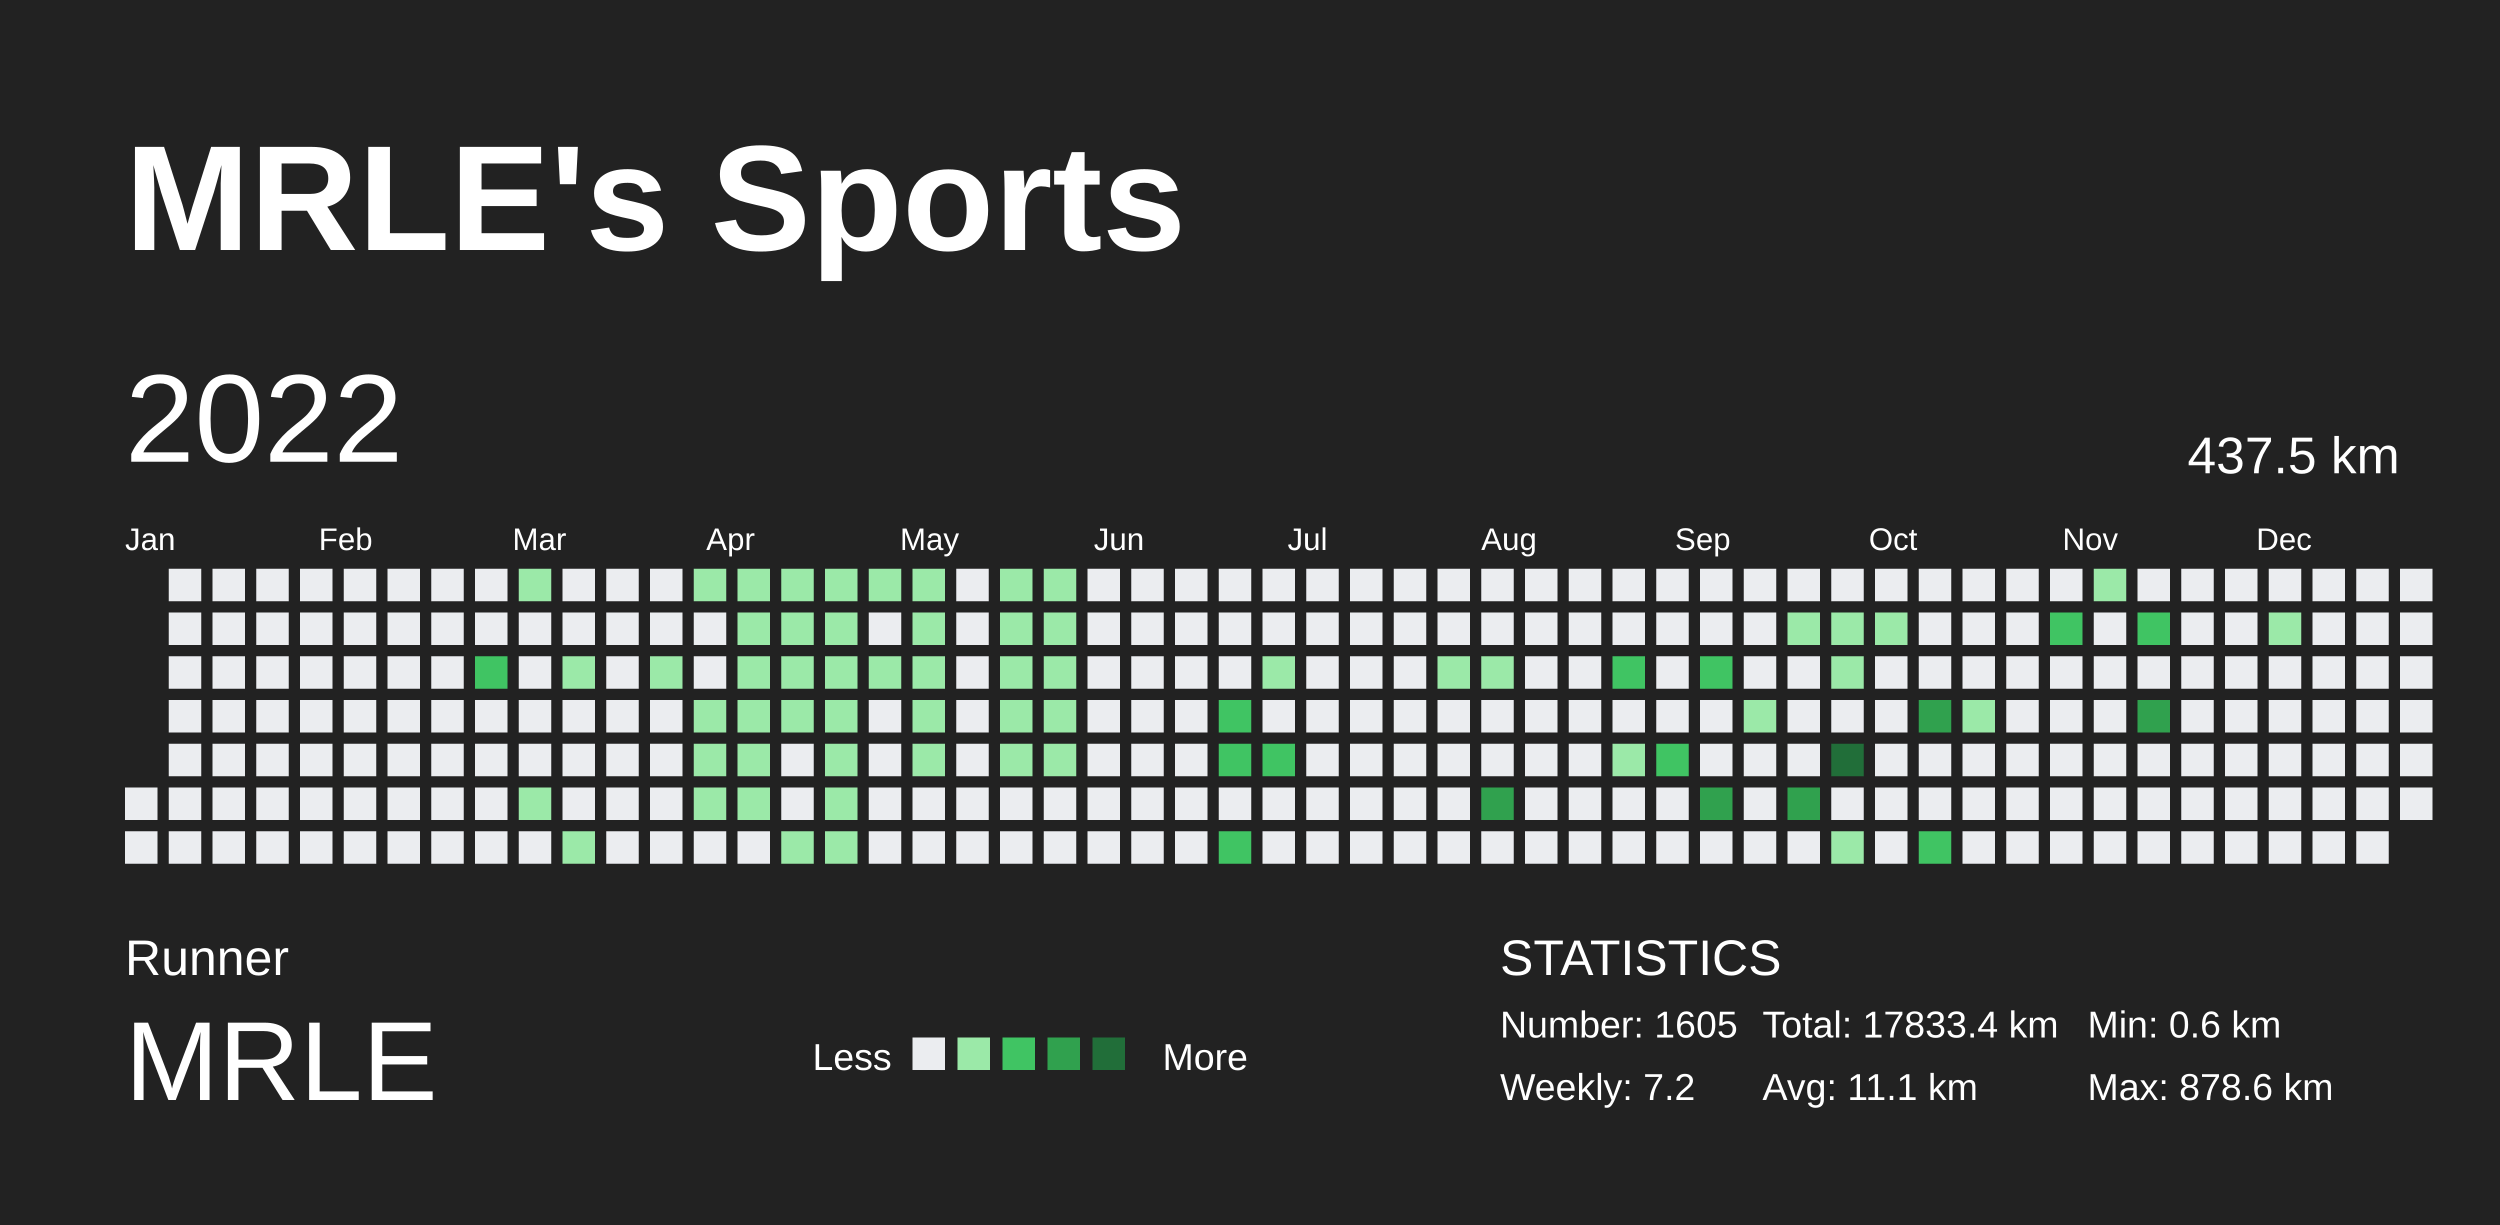
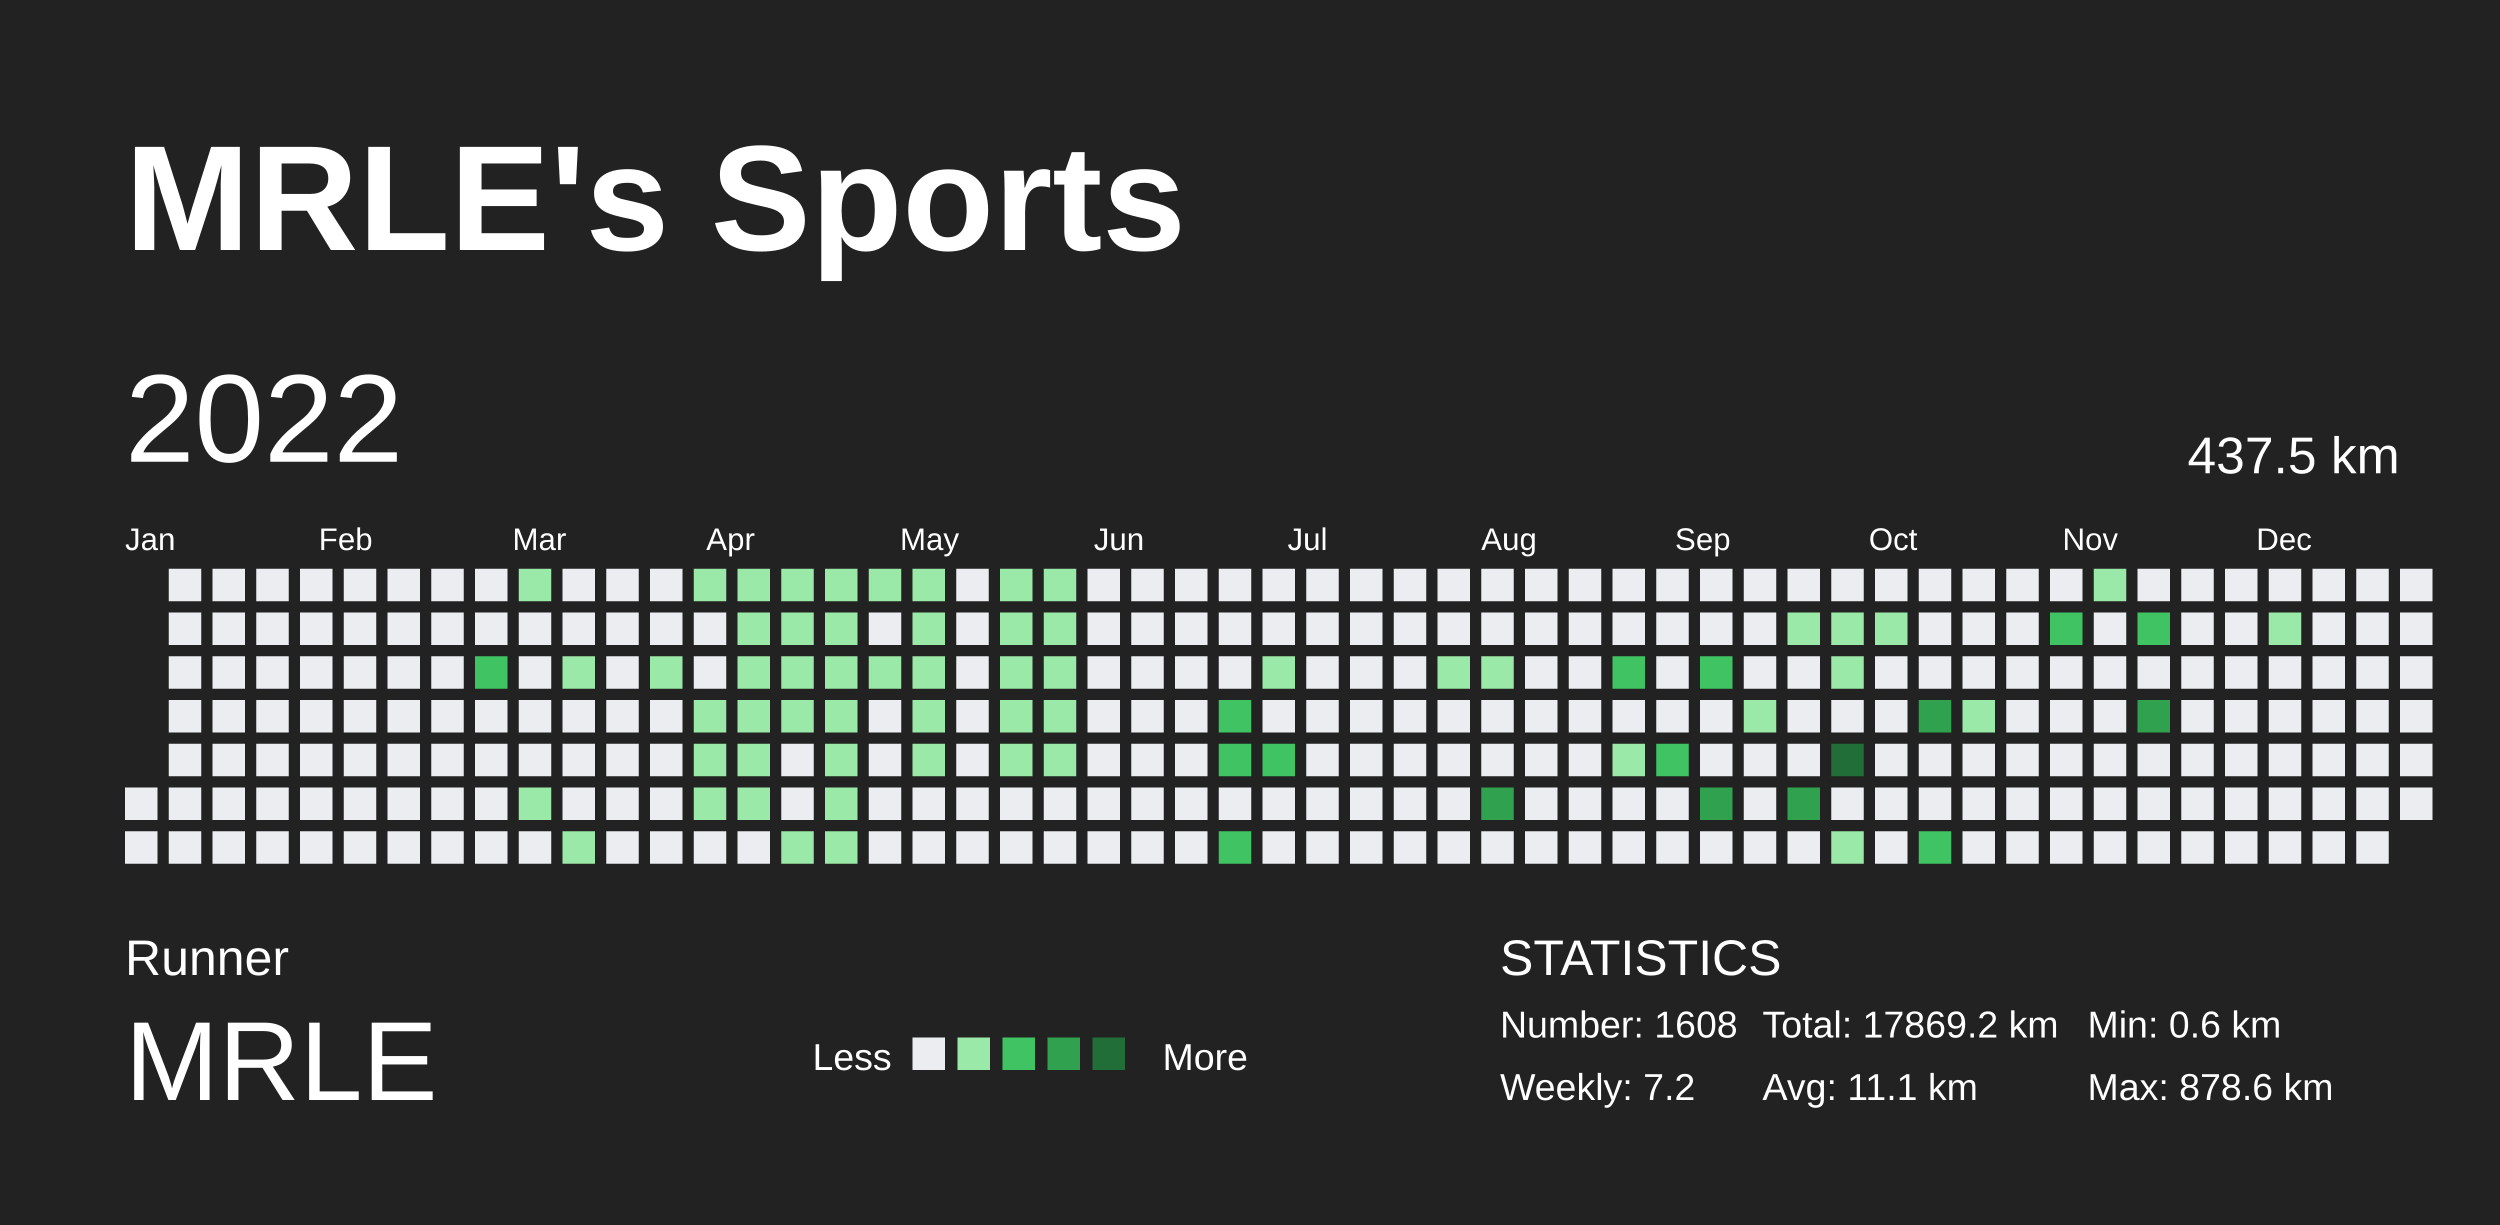
<svg xmlns="http://www.w3.org/2000/svg" baseProfile="full" height="98mm" version="1.1" viewBox="0,0,200,98" width="200mm">
  <defs />
  <rect fill="#222222" height="98" width="200" x="0" y="0" />
  <text fill="#FFFFFF" style="font-size:12px; font-family:Arial; font-weight:bold;" x="10" y="20">MRLE's Sports</text>
  <text fill="#FFFFFF" style="font-size:4px; font-family:Arial" x="10" y="78">Runner</text>
  <text fill="#FFFFFF" style="font-size:9px; font-family:Arial" x="10" y="88">MRLE</text>
  <text fill="#FFFFFF" style="font-size:3px; font-family:Arial" x="65" y="85.6">Less</text>
  <rect fill="#ebedf0" height="2.6" width="2.6" x="73" y="83" />
  <rect fill="#9be9a8" height="2.6" width="2.6" x="76.6" y="83" />
  <rect fill="#40c463" height="2.6" width="2.6" x="80.2" y="83" />
  <rect fill="#30a14e" height="2.6" width="2.6" x="83.8" y="83" />
  <rect fill="#216e39" height="2.6" width="2.6" x="87.4" y="83" />
  <text fill="#FFFFFF" style="font-size:3px; font-family:Arial" x="93" y="85.6">More</text>
  <text fill="#FFFFFF" style="font-size:4px; font-family:Arial" x="120" y="78">STATISTICS</text>
-   <text fill="#FFFFFF" style="font-size:3px; font-family:Arial" x="120" y="83">Number: 1605</text>
+   <text fill="#FFFFFF" style="font-size:3px; font-family:Arial" x="120" y="83">Number: 1608</text>
  <text fill="#FFFFFF" style="font-size:3px; font-family:Arial" x="120" y="88">Weekly: 7.2</text>
-   <text fill="#FFFFFF" style="font-size:3px; font-family:Arial" x="141" y="83">Total: 17833.4 km</text>
+   <text fill="#FFFFFF" style="font-size:3px; font-family:Arial" x="141" y="83">Total: 17869.2 km</text>
  <text fill="#FFFFFF" style="font-size:3px; font-family:Arial" x="141" y="88">Avg: 11.1 km</text>
  <text fill="#FFFFFF" style="font-size:3px; font-family:Arial" x="167" y="83">Min: 0.6 km</text>
  <text fill="#FFFFFF" style="font-size:3px; font-family:Arial" x="167" y="88">Max: 878.6 km</text>
  <text dominant-baseline="hanging" fill="#FFFFFF" style="font-size:10.0px; font-family:Arial;" x="10" y="30">2022</text>
  <text dominant-baseline="hanging" fill="#FFFFFF" style="font-size:4.125px; font-family:Arial;" x="175" y="35">437.5 km</text>
  <text fill="#FFFFFF" style="font-size:2.5px; font-family:Arial" x="10.0" y="44">Jan</text>
  <text fill="#FFFFFF" style="font-size:2.5px; font-family:Arial" x="25.5" y="44">Feb</text>
  <text fill="#FFFFFF" style="font-size:2.5px; font-family:Arial" x="41.0" y="44">Mar</text>
  <text fill="#FFFFFF" style="font-size:2.5px; font-family:Arial" x="56.5" y="44">Apr</text>
  <text fill="#FFFFFF" style="font-size:2.5px; font-family:Arial" x="72.0" y="44">May</text>
  <text fill="#FFFFFF" style="font-size:2.5px; font-family:Arial" x="87.5" y="44">Jun</text>
  <text fill="#FFFFFF" style="font-size:2.5px; font-family:Arial" x="103.0" y="44">Jul</text>
  <text fill="#FFFFFF" style="font-size:2.5px; font-family:Arial" x="118.5" y="44">Aug</text>
  <text fill="#FFFFFF" style="font-size:2.5px; font-family:Arial" x="134.0" y="44">Sep</text>
  <text fill="#FFFFFF" style="font-size:2.5px; font-family:Arial" x="149.5" y="44">Oct</text>
  <text fill="#FFFFFF" style="font-size:2.5px; font-family:Arial" x="165.0" y="44">Nov</text>
  <text fill="#FFFFFF" style="font-size:2.5px; font-family:Arial" x="180.5" y="44">Dec</text>
  <rect fill="#ebedf0" height="2.6" width="2.6" x="10.0" y="63.0" />
  <rect fill="#ebedf0" height="2.6" width="2.6" x="10.0" y="66.5" />
  <rect fill="#ebedf0" height="2.6" width="2.6" x="13.5" y="45.5" />
  <rect fill="#ebedf0" height="2.6" width="2.6" x="13.5" y="49.0" />
  <rect fill="#ebedf0" height="2.6" width="2.6" x="13.5" y="52.5" />
  <rect fill="#ebedf0" height="2.6" width="2.6" x="13.5" y="56.0" />
  <rect fill="#ebedf0" height="2.6" width="2.6" x="13.5" y="59.5" />
  <rect fill="#ebedf0" height="2.6" width="2.6" x="13.5" y="63.0" />
  <rect fill="#ebedf0" height="2.6" width="2.6" x="13.5" y="66.5" />
  <rect fill="#ebedf0" height="2.6" width="2.6" x="17.0" y="45.5" />
  <rect fill="#ebedf0" height="2.6" width="2.6" x="17.0" y="49.0" />
  <rect fill="#ebedf0" height="2.6" width="2.6" x="17.0" y="52.5" />
  <rect fill="#ebedf0" height="2.6" width="2.6" x="17.0" y="56.0" />
  <rect fill="#ebedf0" height="2.6" width="2.6" x="17.0" y="59.5" />
  <rect fill="#ebedf0" height="2.6" width="2.6" x="17.0" y="63.0" />
  <rect fill="#ebedf0" height="2.6" width="2.6" x="17.0" y="66.5" />
  <rect fill="#ebedf0" height="2.6" width="2.6" x="20.5" y="45.5" />
  <rect fill="#ebedf0" height="2.6" width="2.6" x="20.5" y="49.0" />
  <rect fill="#ebedf0" height="2.6" width="2.6" x="20.5" y="52.5" />
  <rect fill="#ebedf0" height="2.6" width="2.6" x="20.5" y="56.0" />
  <rect fill="#ebedf0" height="2.6" width="2.6" x="20.5" y="59.5" />
  <rect fill="#ebedf0" height="2.6" width="2.6" x="20.5" y="63.0" />
  <rect fill="#ebedf0" height="2.6" width="2.6" x="20.5" y="66.5" />
  <rect fill="#ebedf0" height="2.6" width="2.6" x="24.0" y="45.5" />
  <rect fill="#ebedf0" height="2.6" width="2.6" x="24.0" y="49.0" />
  <rect fill="#ebedf0" height="2.6" width="2.6" x="24.0" y="52.5" />
  <rect fill="#ebedf0" height="2.6" width="2.6" x="24.0" y="56.0" />
  <rect fill="#ebedf0" height="2.6" width="2.6" x="24.0" y="59.5" />
  <rect fill="#ebedf0" height="2.6" width="2.6" x="24.0" y="63.0" />
  <rect fill="#ebedf0" height="2.6" width="2.6" x="24.0" y="66.5" />
  <rect fill="#ebedf0" height="2.6" width="2.6" x="27.5" y="45.5" />
  <rect fill="#ebedf0" height="2.6" width="2.6" x="27.5" y="49.0" />
  <rect fill="#ebedf0" height="2.6" width="2.6" x="27.5" y="52.5" />
  <rect fill="#ebedf0" height="2.6" width="2.6" x="27.5" y="56.0" />
  <rect fill="#ebedf0" height="2.6" width="2.6" x="27.5" y="59.5" />
  <rect fill="#ebedf0" height="2.6" width="2.6" x="27.5" y="63.0" />
  <rect fill="#ebedf0" height="2.6" width="2.6" x="27.5" y="66.5" />
  <rect fill="#ebedf0" height="2.6" width="2.6" x="31.0" y="45.5" />
  <rect fill="#ebedf0" height="2.6" width="2.6" x="31.0" y="49.0" />
  <rect fill="#ebedf0" height="2.6" width="2.6" x="31.0" y="52.5" />
  <rect fill="#ebedf0" height="2.6" width="2.6" x="31.0" y="56.0" />
  <rect fill="#ebedf0" height="2.6" width="2.6" x="31.0" y="59.5" />
  <rect fill="#ebedf0" height="2.6" width="2.6" x="31.0" y="63.0" />
  <rect fill="#ebedf0" height="2.6" width="2.6" x="31.0" y="66.5" />
  <rect fill="#ebedf0" height="2.6" width="2.6" x="34.5" y="45.5" />
  <rect fill="#ebedf0" height="2.6" width="2.6" x="34.5" y="49.0" />
  <rect fill="#ebedf0" height="2.6" width="2.6" x="34.5" y="52.5" />
  <rect fill="#ebedf0" height="2.6" width="2.6" x="34.5" y="56.0" />
  <rect fill="#ebedf0" height="2.6" width="2.6" x="34.5" y="59.5" />
  <rect fill="#ebedf0" height="2.6" width="2.6" x="34.5" y="63.0" />
  <rect fill="#ebedf0" height="2.6" width="2.6" x="34.5" y="66.5" />
  <rect fill="#ebedf0" height="2.6" width="2.6" x="38.0" y="45.5" />
  <rect fill="#ebedf0" height="2.6" width="2.6" x="38.0" y="49.0" />
  <rect fill="#40c463" height="2.6" width="2.6" x="38.0" y="52.5" />
  <rect fill="#ebedf0" height="2.6" width="2.6" x="38.0" y="56.0" />
  <rect fill="#ebedf0" height="2.6" width="2.6" x="38.0" y="59.5" />
  <rect fill="#ebedf0" height="2.6" width="2.6" x="38.0" y="63.0" />
  <rect fill="#ebedf0" height="2.6" width="2.6" x="38.0" y="66.5" />
  <rect fill="#9be9a8" height="2.6" width="2.6" x="41.5" y="45.5" />
  <rect fill="#ebedf0" height="2.6" width="2.6" x="41.5" y="49.0" />
  <rect fill="#ebedf0" height="2.6" width="2.6" x="41.5" y="52.5" />
  <rect fill="#ebedf0" height="2.6" width="2.6" x="41.5" y="56.0" />
  <rect fill="#ebedf0" height="2.6" width="2.6" x="41.5" y="59.5" />
  <rect fill="#9be9a8" height="2.6" width="2.6" x="41.5" y="63.0" />
  <rect fill="#ebedf0" height="2.6" width="2.6" x="41.5" y="66.5" />
  <rect fill="#ebedf0" height="2.6" width="2.6" x="45.0" y="45.5" />
  <rect fill="#ebedf0" height="2.6" width="2.6" x="45.0" y="49.0" />
  <rect fill="#9be9a8" height="2.6" width="2.6" x="45.0" y="52.5" />
  <rect fill="#ebedf0" height="2.6" width="2.6" x="45.0" y="56.0" />
  <rect fill="#ebedf0" height="2.6" width="2.6" x="45.0" y="59.5" />
  <rect fill="#ebedf0" height="2.6" width="2.6" x="45.0" y="63.0" />
  <rect fill="#9be9a8" height="2.6" width="2.6" x="45.0" y="66.5" />
  <rect fill="#ebedf0" height="2.6" width="2.6" x="48.5" y="45.5" />
  <rect fill="#ebedf0" height="2.6" width="2.6" x="48.5" y="49.0" />
  <rect fill="#ebedf0" height="2.6" width="2.6" x="48.5" y="52.5" />
  <rect fill="#ebedf0" height="2.6" width="2.6" x="48.5" y="56.0" />
  <rect fill="#ebedf0" height="2.6" width="2.6" x="48.5" y="59.5" />
  <rect fill="#ebedf0" height="2.6" width="2.6" x="48.5" y="63.0" />
  <rect fill="#ebedf0" height="2.6" width="2.6" x="48.5" y="66.5" />
  <rect fill="#ebedf0" height="2.6" width="2.6" x="52.0" y="45.5" />
  <rect fill="#ebedf0" height="2.6" width="2.6" x="52.0" y="49.0" />
  <rect fill="#9be9a8" height="2.6" width="2.6" x="52.0" y="52.5" />
  <rect fill="#ebedf0" height="2.6" width="2.6" x="52.0" y="56.0" />
  <rect fill="#ebedf0" height="2.6" width="2.6" x="52.0" y="59.5" />
  <rect fill="#ebedf0" height="2.6" width="2.6" x="52.0" y="63.0" />
  <rect fill="#ebedf0" height="2.6" width="2.6" x="52.0" y="66.5" />
  <rect fill="#9be9a8" height="2.6" width="2.6" x="55.5" y="45.5" />
  <rect fill="#ebedf0" height="2.6" width="2.6" x="55.5" y="49.0" />
  <rect fill="#ebedf0" height="2.6" width="2.6" x="55.5" y="52.5" />
  <rect fill="#9be9a8" height="2.6" width="2.6" x="55.5" y="56.0" />
  <rect fill="#9be9a8" height="2.6" width="2.6" x="55.5" y="59.5" />
  <rect fill="#9be9a8" height="2.6" width="2.6" x="55.5" y="63.0" />
  <rect fill="#ebedf0" height="2.6" width="2.6" x="55.5" y="66.5" />
  <rect fill="#9be9a8" height="2.6" width="2.6" x="59.0" y="45.5" />
  <rect fill="#9be9a8" height="2.6" width="2.6" x="59.0" y="49.0" />
  <rect fill="#9be9a8" height="2.6" width="2.6" x="59.0" y="52.5" />
  <rect fill="#9be9a8" height="2.6" width="2.6" x="59.0" y="56.0" />
  <rect fill="#9be9a8" height="2.6" width="2.6" x="59.0" y="59.5" />
  <rect fill="#9be9a8" height="2.6" width="2.6" x="59.0" y="63.0" />
  <rect fill="#ebedf0" height="2.6" width="2.6" x="59.0" y="66.5" />
  <rect fill="#9be9a8" height="2.6" width="2.6" x="62.5" y="45.5" />
  <rect fill="#9be9a8" height="2.6" width="2.6" x="62.5" y="49.0" />
  <rect fill="#9be9a8" height="2.6" width="2.6" x="62.5" y="52.5" />
  <rect fill="#9be9a8" height="2.6" width="2.6" x="62.5" y="56.0" />
  <rect fill="#ebedf0" height="2.6" width="2.6" x="62.5" y="59.5" />
  <rect fill="#ebedf0" height="2.6" width="2.6" x="62.5" y="63.0" />
  <rect fill="#9be9a8" height="2.6" width="2.6" x="62.5" y="66.5" />
  <rect fill="#9be9a8" height="2.6" width="2.6" x="66.0" y="45.5" />
  <rect fill="#9be9a8" height="2.6" width="2.6" x="66.0" y="49.0" />
  <rect fill="#9be9a8" height="2.6" width="2.6" x="66.0" y="52.5" />
  <rect fill="#9be9a8" height="2.6" width="2.6" x="66.0" y="56.0" />
  <rect fill="#9be9a8" height="2.6" width="2.6" x="66.0" y="59.5" />
  <rect fill="#9be9a8" height="2.6" width="2.6" x="66.0" y="63.0" />
  <rect fill="#9be9a8" height="2.6" width="2.6" x="66.0" y="66.5" />
  <rect fill="#9be9a8" height="2.6" width="2.6" x="69.5" y="45.5" />
  <rect fill="#ebedf0" height="2.6" width="2.6" x="69.5" y="49.0" />
  <rect fill="#9be9a8" height="2.6" width="2.6" x="69.5" y="52.5" />
  <rect fill="#ebedf0" height="2.6" width="2.6" x="69.5" y="56.0" />
  <rect fill="#ebedf0" height="2.6" width="2.6" x="69.5" y="59.5" />
  <rect fill="#ebedf0" height="2.6" width="2.6" x="69.5" y="63.0" />
  <rect fill="#ebedf0" height="2.6" width="2.6" x="69.5" y="66.5" />
  <rect fill="#9be9a8" height="2.6" width="2.6" x="73.0" y="45.5" />
  <rect fill="#9be9a8" height="2.6" width="2.6" x="73.0" y="49.0" />
  <rect fill="#9be9a8" height="2.6" width="2.6" x="73.0" y="52.5" />
  <rect fill="#9be9a8" height="2.6" width="2.6" x="73.0" y="56.0" />
  <rect fill="#9be9a8" height="2.6" width="2.6" x="73.0" y="59.5" />
  <rect fill="#ebedf0" height="2.6" width="2.6" x="73.0" y="63.0" />
  <rect fill="#ebedf0" height="2.6" width="2.6" x="73.0" y="66.5" />
  <rect fill="#ebedf0" height="2.6" width="2.6" x="76.5" y="45.5" />
  <rect fill="#ebedf0" height="2.6" width="2.6" x="76.5" y="49.0" />
  <rect fill="#ebedf0" height="2.6" width="2.6" x="76.5" y="52.5" />
  <rect fill="#ebedf0" height="2.6" width="2.6" x="76.5" y="56.0" />
  <rect fill="#ebedf0" height="2.6" width="2.6" x="76.5" y="59.5" />
  <rect fill="#ebedf0" height="2.6" width="2.6" x="76.5" y="63.0" />
  <rect fill="#ebedf0" height="2.6" width="2.6" x="76.5" y="66.5" />
  <rect fill="#9be9a8" height="2.6" width="2.6" x="80.0" y="45.5" />
  <rect fill="#9be9a8" height="2.6" width="2.6" x="80.0" y="49.0" />
  <rect fill="#9be9a8" height="2.6" width="2.6" x="80.0" y="52.5" />
  <rect fill="#9be9a8" height="2.6" width="2.6" x="80.0" y="56.0" />
  <rect fill="#9be9a8" height="2.6" width="2.6" x="80.0" y="59.5" />
  <rect fill="#ebedf0" height="2.6" width="2.6" x="80.0" y="63.0" />
  <rect fill="#ebedf0" height="2.6" width="2.6" x="80.0" y="66.5" />
  <rect fill="#9be9a8" height="2.6" width="2.6" x="83.5" y="45.5" />
  <rect fill="#9be9a8" height="2.6" width="2.6" x="83.5" y="49.0" />
  <rect fill="#9be9a8" height="2.6" width="2.6" x="83.5" y="52.5" />
  <rect fill="#9be9a8" height="2.6" width="2.6" x="83.5" y="56.0" />
  <rect fill="#9be9a8" height="2.6" width="2.6" x="83.5" y="59.5" />
  <rect fill="#ebedf0" height="2.6" width="2.6" x="83.5" y="63.0" />
  <rect fill="#ebedf0" height="2.6" width="2.6" x="83.5" y="66.5" />
  <rect fill="#ebedf0" height="2.6" width="2.6" x="87.0" y="45.5" />
  <rect fill="#ebedf0" height="2.6" width="2.6" x="87.0" y="49.0" />
  <rect fill="#ebedf0" height="2.6" width="2.6" x="87.0" y="52.5" />
  <rect fill="#ebedf0" height="2.6" width="2.6" x="87.0" y="56.0" />
  <rect fill="#ebedf0" height="2.6" width="2.6" x="87.0" y="59.5" />
  <rect fill="#ebedf0" height="2.6" width="2.6" x="87.0" y="63.0" />
  <rect fill="#ebedf0" height="2.6" width="2.6" x="87.0" y="66.5" />
  <rect fill="#ebedf0" height="2.6" width="2.6" x="90.5" y="45.5" />
  <rect fill="#ebedf0" height="2.6" width="2.6" x="90.5" y="49.0" />
  <rect fill="#ebedf0" height="2.6" width="2.6" x="90.5" y="52.5" />
  <rect fill="#ebedf0" height="2.6" width="2.6" x="90.5" y="56.0" />
  <rect fill="#ebedf0" height="2.6" width="2.6" x="90.5" y="59.5" />
  <rect fill="#ebedf0" height="2.6" width="2.6" x="90.5" y="63.0" />
  <rect fill="#ebedf0" height="2.6" width="2.6" x="90.5" y="66.5" />
  <rect fill="#ebedf0" height="2.6" width="2.6" x="94.0" y="45.5" />
  <rect fill="#ebedf0" height="2.6" width="2.6" x="94.0" y="49.0" />
  <rect fill="#ebedf0" height="2.6" width="2.6" x="94.0" y="52.5" />
  <rect fill="#ebedf0" height="2.6" width="2.6" x="94.0" y="56.0" />
  <rect fill="#ebedf0" height="2.6" width="2.6" x="94.0" y="59.5" />
  <rect fill="#ebedf0" height="2.6" width="2.6" x="94.0" y="63.0" />
  <rect fill="#ebedf0" height="2.6" width="2.6" x="94.0" y="66.5" />
  <rect fill="#ebedf0" height="2.6" width="2.6" x="97.5" y="45.5" />
  <rect fill="#ebedf0" height="2.6" width="2.6" x="97.5" y="49.0" />
  <rect fill="#ebedf0" height="2.6" width="2.6" x="97.5" y="52.5" />
  <rect fill="#40c463" height="2.6" width="2.6" x="97.5" y="56.0" />
  <rect fill="#40c463" height="2.6" width="2.6" x="97.5" y="59.5" />
  <rect fill="#ebedf0" height="2.6" width="2.6" x="97.5" y="63.0" />
  <rect fill="#40c463" height="2.6" width="2.6" x="97.5" y="66.5" />
  <rect fill="#ebedf0" height="2.6" width="2.6" x="101.0" y="45.5" />
  <rect fill="#ebedf0" height="2.6" width="2.6" x="101.0" y="49.0" />
  <rect fill="#9be9a8" height="2.6" width="2.6" x="101.0" y="52.5" />
  <rect fill="#ebedf0" height="2.6" width="2.6" x="101.0" y="56.0" />
  <rect fill="#40c463" height="2.6" width="2.6" x="101.0" y="59.5" />
  <rect fill="#ebedf0" height="2.6" width="2.6" x="101.0" y="63.0" />
  <rect fill="#ebedf0" height="2.6" width="2.6" x="101.0" y="66.5" />
  <rect fill="#ebedf0" height="2.6" width="2.6" x="104.5" y="45.5" />
  <rect fill="#ebedf0" height="2.6" width="2.6" x="104.5" y="49.0" />
  <rect fill="#ebedf0" height="2.6" width="2.6" x="104.5" y="52.5" />
  <rect fill="#ebedf0" height="2.6" width="2.6" x="104.5" y="56.0" />
  <rect fill="#ebedf0" height="2.6" width="2.6" x="104.5" y="59.5" />
  <rect fill="#ebedf0" height="2.6" width="2.6" x="104.5" y="63.0" />
  <rect fill="#ebedf0" height="2.6" width="2.6" x="104.5" y="66.5" />
  <rect fill="#ebedf0" height="2.6" width="2.6" x="108.0" y="45.5" />
  <rect fill="#ebedf0" height="2.6" width="2.6" x="108.0" y="49.0" />
  <rect fill="#ebedf0" height="2.6" width="2.6" x="108.0" y="52.5" />
  <rect fill="#ebedf0" height="2.6" width="2.6" x="108.0" y="56.0" />
  <rect fill="#ebedf0" height="2.6" width="2.6" x="108.0" y="59.5" />
  <rect fill="#ebedf0" height="2.6" width="2.6" x="108.0" y="63.0" />
  <rect fill="#ebedf0" height="2.6" width="2.6" x="108.0" y="66.5" />
  <rect fill="#ebedf0" height="2.6" width="2.6" x="111.5" y="45.5" />
  <rect fill="#ebedf0" height="2.6" width="2.6" x="111.5" y="49.0" />
  <rect fill="#ebedf0" height="2.6" width="2.6" x="111.5" y="52.5" />
  <rect fill="#ebedf0" height="2.6" width="2.6" x="111.5" y="56.0" />
  <rect fill="#ebedf0" height="2.6" width="2.6" x="111.5" y="59.5" />
  <rect fill="#ebedf0" height="2.6" width="2.6" x="111.5" y="63.0" />
  <rect fill="#ebedf0" height="2.6" width="2.6" x="111.5" y="66.5" />
  <rect fill="#ebedf0" height="2.6" width="2.6" x="115.0" y="45.5" />
  <rect fill="#ebedf0" height="2.6" width="2.6" x="115.0" y="49.0" />
  <rect fill="#9be9a8" height="2.6" width="2.6" x="115.0" y="52.5" />
  <rect fill="#ebedf0" height="2.6" width="2.6" x="115.0" y="56.0" />
  <rect fill="#ebedf0" height="2.6" width="2.6" x="115.0" y="59.5" />
  <rect fill="#ebedf0" height="2.6" width="2.6" x="115.0" y="63.0" />
  <rect fill="#ebedf0" height="2.6" width="2.6" x="115.0" y="66.5" />
  <rect fill="#ebedf0" height="2.6" width="2.6" x="118.5" y="45.5" />
  <rect fill="#ebedf0" height="2.6" width="2.6" x="118.5" y="49.0" />
  <rect fill="#9be9a8" height="2.6" width="2.6" x="118.5" y="52.5" />
  <rect fill="#ebedf0" height="2.6" width="2.6" x="118.5" y="56.0" />
  <rect fill="#ebedf0" height="2.6" width="2.6" x="118.5" y="59.5" />
  <rect fill="#30a14e" height="2.6" width="2.6" x="118.5" y="63.0" />
  <rect fill="#ebedf0" height="2.6" width="2.6" x="118.5" y="66.5" />
  <rect fill="#ebedf0" height="2.6" width="2.6" x="122.0" y="45.5" />
  <rect fill="#ebedf0" height="2.6" width="2.6" x="122.0" y="49.0" />
  <rect fill="#ebedf0" height="2.6" width="2.6" x="122.0" y="52.5" />
  <rect fill="#ebedf0" height="2.6" width="2.6" x="122.0" y="56.0" />
  <rect fill="#ebedf0" height="2.6" width="2.6" x="122.0" y="59.5" />
  <rect fill="#ebedf0" height="2.6" width="2.6" x="122.0" y="63.0" />
  <rect fill="#ebedf0" height="2.6" width="2.6" x="122.0" y="66.5" />
  <rect fill="#ebedf0" height="2.6" width="2.6" x="125.5" y="45.5" />
  <rect fill="#ebedf0" height="2.6" width="2.6" x="125.5" y="49.0" />
  <rect fill="#ebedf0" height="2.6" width="2.6" x="125.5" y="52.5" />
  <rect fill="#ebedf0" height="2.6" width="2.6" x="125.5" y="56.0" />
  <rect fill="#ebedf0" height="2.6" width="2.6" x="125.5" y="59.5" />
  <rect fill="#ebedf0" height="2.6" width="2.6" x="125.5" y="63.0" />
  <rect fill="#ebedf0" height="2.6" width="2.6" x="125.5" y="66.5" />
  <rect fill="#ebedf0" height="2.6" width="2.6" x="129.0" y="45.5" />
  <rect fill="#ebedf0" height="2.6" width="2.6" x="129.0" y="49.0" />
  <rect fill="#40c463" height="2.6" width="2.6" x="129.0" y="52.5" />
  <rect fill="#ebedf0" height="2.6" width="2.6" x="129.0" y="56.0" />
  <rect fill="#9be9a8" height="2.6" width="2.6" x="129.0" y="59.5" />
  <rect fill="#ebedf0" height="2.6" width="2.6" x="129.0" y="63.0" />
  <rect fill="#ebedf0" height="2.6" width="2.6" x="129.0" y="66.5" />
  <rect fill="#ebedf0" height="2.6" width="2.6" x="132.5" y="45.5" />
  <rect fill="#ebedf0" height="2.6" width="2.6" x="132.5" y="49.0" />
  <rect fill="#ebedf0" height="2.6" width="2.6" x="132.5" y="52.5" />
  <rect fill="#ebedf0" height="2.6" width="2.6" x="132.5" y="56.0" />
  <rect fill="#40c463" height="2.6" width="2.6" x="132.5" y="59.5" />
  <rect fill="#ebedf0" height="2.6" width="2.6" x="132.5" y="63.0" />
  <rect fill="#ebedf0" height="2.6" width="2.6" x="132.5" y="66.5" />
  <rect fill="#ebedf0" height="2.6" width="2.6" x="136.0" y="45.5" />
  <rect fill="#ebedf0" height="2.6" width="2.6" x="136.0" y="49.0" />
  <rect fill="#40c463" height="2.6" width="2.6" x="136.0" y="52.5" />
  <rect fill="#ebedf0" height="2.6" width="2.6" x="136.0" y="56.0" />
  <rect fill="#ebedf0" height="2.6" width="2.6" x="136.0" y="59.5" />
  <rect fill="#30a14e" height="2.6" width="2.6" x="136.0" y="63.0" />
  <rect fill="#ebedf0" height="2.6" width="2.6" x="136.0" y="66.5" />
  <rect fill="#ebedf0" height="2.6" width="2.6" x="139.5" y="45.5" />
  <rect fill="#ebedf0" height="2.6" width="2.6" x="139.5" y="49.0" />
  <rect fill="#ebedf0" height="2.6" width="2.6" x="139.5" y="52.5" />
  <rect fill="#9be9a8" height="2.6" width="2.6" x="139.5" y="56.0" />
  <rect fill="#ebedf0" height="2.6" width="2.6" x="139.5" y="59.5" />
  <rect fill="#ebedf0" height="2.6" width="2.6" x="139.5" y="63.0" />
  <rect fill="#ebedf0" height="2.6" width="2.6" x="139.5" y="66.5" />
  <rect fill="#ebedf0" height="2.6" width="2.6" x="143.0" y="45.5" />
  <rect fill="#9be9a8" height="2.6" width="2.6" x="143.0" y="49.0" />
  <rect fill="#ebedf0" height="2.6" width="2.6" x="143.0" y="52.5" />
  <rect fill="#ebedf0" height="2.6" width="2.6" x="143.0" y="56.0" />
  <rect fill="#ebedf0" height="2.6" width="2.6" x="143.0" y="59.5" />
  <rect fill="#30a14e" height="2.6" width="2.6" x="143.0" y="63.0" />
  <rect fill="#ebedf0" height="2.6" width="2.6" x="143.0" y="66.5" />
  <rect fill="#ebedf0" height="2.6" width="2.6" x="146.5" y="45.5" />
  <rect fill="#9be9a8" height="2.6" width="2.6" x="146.5" y="49.0" />
  <rect fill="#9be9a8" height="2.6" width="2.6" x="146.5" y="52.5" />
  <rect fill="#ebedf0" height="2.6" width="2.6" x="146.5" y="56.0" />
  <rect fill="#216e39" height="2.6" width="2.6" x="146.5" y="59.5" />
  <rect fill="#ebedf0" height="2.6" width="2.6" x="146.5" y="63.0" />
  <rect fill="#9be9a8" height="2.6" width="2.6" x="146.5" y="66.5" />
  <rect fill="#ebedf0" height="2.6" width="2.6" x="150.0" y="45.5" />
  <rect fill="#9be9a8" height="2.6" width="2.6" x="150.0" y="49.0" />
  <rect fill="#ebedf0" height="2.6" width="2.6" x="150.0" y="52.5" />
  <rect fill="#ebedf0" height="2.6" width="2.6" x="150.0" y="56.0" />
  <rect fill="#ebedf0" height="2.6" width="2.6" x="150.0" y="59.5" />
  <rect fill="#ebedf0" height="2.6" width="2.6" x="150.0" y="63.0" />
  <rect fill="#ebedf0" height="2.6" width="2.6" x="150.0" y="66.5" />
  <rect fill="#ebedf0" height="2.6" width="2.6" x="153.5" y="45.5" />
  <rect fill="#ebedf0" height="2.6" width="2.6" x="153.5" y="49.0" />
  <rect fill="#ebedf0" height="2.6" width="2.6" x="153.5" y="52.5" />
  <rect fill="#30a14e" height="2.6" width="2.6" x="153.5" y="56.0" />
  <rect fill="#ebedf0" height="2.6" width="2.6" x="153.5" y="59.5" />
  <rect fill="#ebedf0" height="2.6" width="2.6" x="153.5" y="63.0" />
  <rect fill="#40c463" height="2.6" width="2.6" x="153.5" y="66.5" />
  <rect fill="#ebedf0" height="2.6" width="2.6" x="157.0" y="45.5" />
  <rect fill="#ebedf0" height="2.6" width="2.6" x="157.0" y="49.0" />
  <rect fill="#ebedf0" height="2.6" width="2.6" x="157.0" y="52.5" />
  <rect fill="#9be9a8" height="2.6" width="2.6" x="157.0" y="56.0" />
  <rect fill="#ebedf0" height="2.6" width="2.6" x="157.0" y="59.5" />
  <rect fill="#ebedf0" height="2.6" width="2.6" x="157.0" y="63.0" />
  <rect fill="#ebedf0" height="2.6" width="2.6" x="157.0" y="66.5" />
  <rect fill="#ebedf0" height="2.6" width="2.6" x="160.5" y="45.5" />
  <rect fill="#ebedf0" height="2.6" width="2.6" x="160.5" y="49.0" />
  <rect fill="#ebedf0" height="2.6" width="2.6" x="160.5" y="52.5" />
  <rect fill="#ebedf0" height="2.6" width="2.6" x="160.5" y="56.0" />
  <rect fill="#ebedf0" height="2.6" width="2.6" x="160.5" y="59.5" />
  <rect fill="#ebedf0" height="2.6" width="2.6" x="160.5" y="63.0" />
  <rect fill="#ebedf0" height="2.6" width="2.6" x="160.5" y="66.5" />
  <rect fill="#ebedf0" height="2.6" width="2.6" x="164.0" y="45.5" />
  <rect fill="#40c463" height="2.6" width="2.6" x="164.0" y="49.0" />
  <rect fill="#ebedf0" height="2.6" width="2.6" x="164.0" y="52.5" />
  <rect fill="#ebedf0" height="2.6" width="2.6" x="164.0" y="56.0" />
  <rect fill="#ebedf0" height="2.6" width="2.6" x="164.0" y="59.5" />
  <rect fill="#ebedf0" height="2.6" width="2.6" x="164.0" y="63.0" />
  <rect fill="#ebedf0" height="2.6" width="2.6" x="164.0" y="66.5" />
  <rect fill="#9be9a8" height="2.6" width="2.6" x="167.5" y="45.5" />
  <rect fill="#ebedf0" height="2.6" width="2.6" x="167.5" y="49.0" />
  <rect fill="#ebedf0" height="2.6" width="2.6" x="167.5" y="52.5" />
  <rect fill="#ebedf0" height="2.6" width="2.6" x="167.5" y="56.0" />
  <rect fill="#ebedf0" height="2.6" width="2.6" x="167.5" y="59.5" />
  <rect fill="#ebedf0" height="2.6" width="2.6" x="167.5" y="63.0" />
  <rect fill="#ebedf0" height="2.6" width="2.6" x="167.5" y="66.5" />
  <rect fill="#ebedf0" height="2.6" width="2.6" x="171.0" y="45.5" />
  <rect fill="#40c463" height="2.6" width="2.6" x="171.0" y="49.0" />
  <rect fill="#ebedf0" height="2.6" width="2.6" x="171.0" y="52.5" />
  <rect fill="#30a14e" height="2.6" width="2.6" x="171.0" y="56.0" />
  <rect fill="#ebedf0" height="2.6" width="2.6" x="171.0" y="59.5" />
  <rect fill="#ebedf0" height="2.6" width="2.6" x="171.0" y="63.0" />
  <rect fill="#ebedf0" height="2.6" width="2.6" x="171.0" y="66.5" />
  <rect fill="#ebedf0" height="2.6" width="2.6" x="174.5" y="45.5" />
  <rect fill="#ebedf0" height="2.6" width="2.6" x="174.5" y="49.0" />
  <rect fill="#ebedf0" height="2.6" width="2.6" x="174.5" y="52.5" />
  <rect fill="#ebedf0" height="2.6" width="2.6" x="174.5" y="56.0" />
  <rect fill="#ebedf0" height="2.6" width="2.6" x="174.5" y="59.5" />
  <rect fill="#ebedf0" height="2.6" width="2.6" x="174.5" y="63.0" />
  <rect fill="#ebedf0" height="2.6" width="2.6" x="174.5" y="66.5" />
  <rect fill="#ebedf0" height="2.6" width="2.6" x="178.0" y="45.5" />
  <rect fill="#ebedf0" height="2.6" width="2.6" x="178.0" y="49.0" />
  <rect fill="#ebedf0" height="2.6" width="2.6" x="178.0" y="52.5" />
  <rect fill="#ebedf0" height="2.6" width="2.6" x="178.0" y="56.0" />
  <rect fill="#ebedf0" height="2.6" width="2.6" x="178.0" y="59.5" />
  <rect fill="#ebedf0" height="2.6" width="2.6" x="178.0" y="63.0" />
  <rect fill="#ebedf0" height="2.6" width="2.6" x="178.0" y="66.5" />
  <rect fill="#ebedf0" height="2.6" width="2.6" x="181.5" y="45.5" />
  <rect fill="#9be9a8" height="2.6" width="2.6" x="181.5" y="49.0" />
  <rect fill="#ebedf0" height="2.6" width="2.6" x="181.5" y="52.5" />
  <rect fill="#ebedf0" height="2.6" width="2.6" x="181.5" y="56.0" />
  <rect fill="#ebedf0" height="2.6" width="2.6" x="181.5" y="59.5" />
  <rect fill="#ebedf0" height="2.6" width="2.6" x="181.5" y="63.0" />
  <rect fill="#ebedf0" height="2.6" width="2.6" x="181.5" y="66.5" />
  <rect fill="#ebedf0" height="2.6" width="2.6" x="185.0" y="45.5" />
  <rect fill="#ebedf0" height="2.6" width="2.6" x="185.0" y="49.0" />
  <rect fill="#ebedf0" height="2.6" width="2.6" x="185.0" y="52.5" />
  <rect fill="#ebedf0" height="2.6" width="2.6" x="185.0" y="56.0" />
  <rect fill="#ebedf0" height="2.6" width="2.6" x="185.0" y="59.5" />
  <rect fill="#ebedf0" height="2.6" width="2.6" x="185.0" y="63.0" />
  <rect fill="#ebedf0" height="2.6" width="2.6" x="185.0" y="66.5" />
  <rect fill="#ebedf0" height="2.6" width="2.6" x="188.5" y="45.5" />
  <rect fill="#ebedf0" height="2.6" width="2.6" x="188.5" y="49.0" />
  <rect fill="#ebedf0" height="2.6" width="2.6" x="188.5" y="52.5" />
  <rect fill="#ebedf0" height="2.6" width="2.6" x="188.5" y="56.0" />
  <rect fill="#ebedf0" height="2.6" width="2.6" x="188.5" y="59.5" />
  <rect fill="#ebedf0" height="2.6" width="2.6" x="188.5" y="63.0" />
  <rect fill="#ebedf0" height="2.6" width="2.6" x="188.5" y="66.5" />
  <rect fill="#ebedf0" height="2.6" width="2.6" x="192.0" y="45.5" />
  <rect fill="#ebedf0" height="2.6" width="2.6" x="192.0" y="49.0" />
  <rect fill="#ebedf0" height="2.6" width="2.6" x="192.0" y="52.5" />
  <rect fill="#ebedf0" height="2.6" width="2.6" x="192.0" y="56.0" />
  <rect fill="#ebedf0" height="2.6" width="2.6" x="192.0" y="59.5" />
  <rect fill="#ebedf0" height="2.6" width="2.6" x="192.0" y="63.0" />
</svg>
